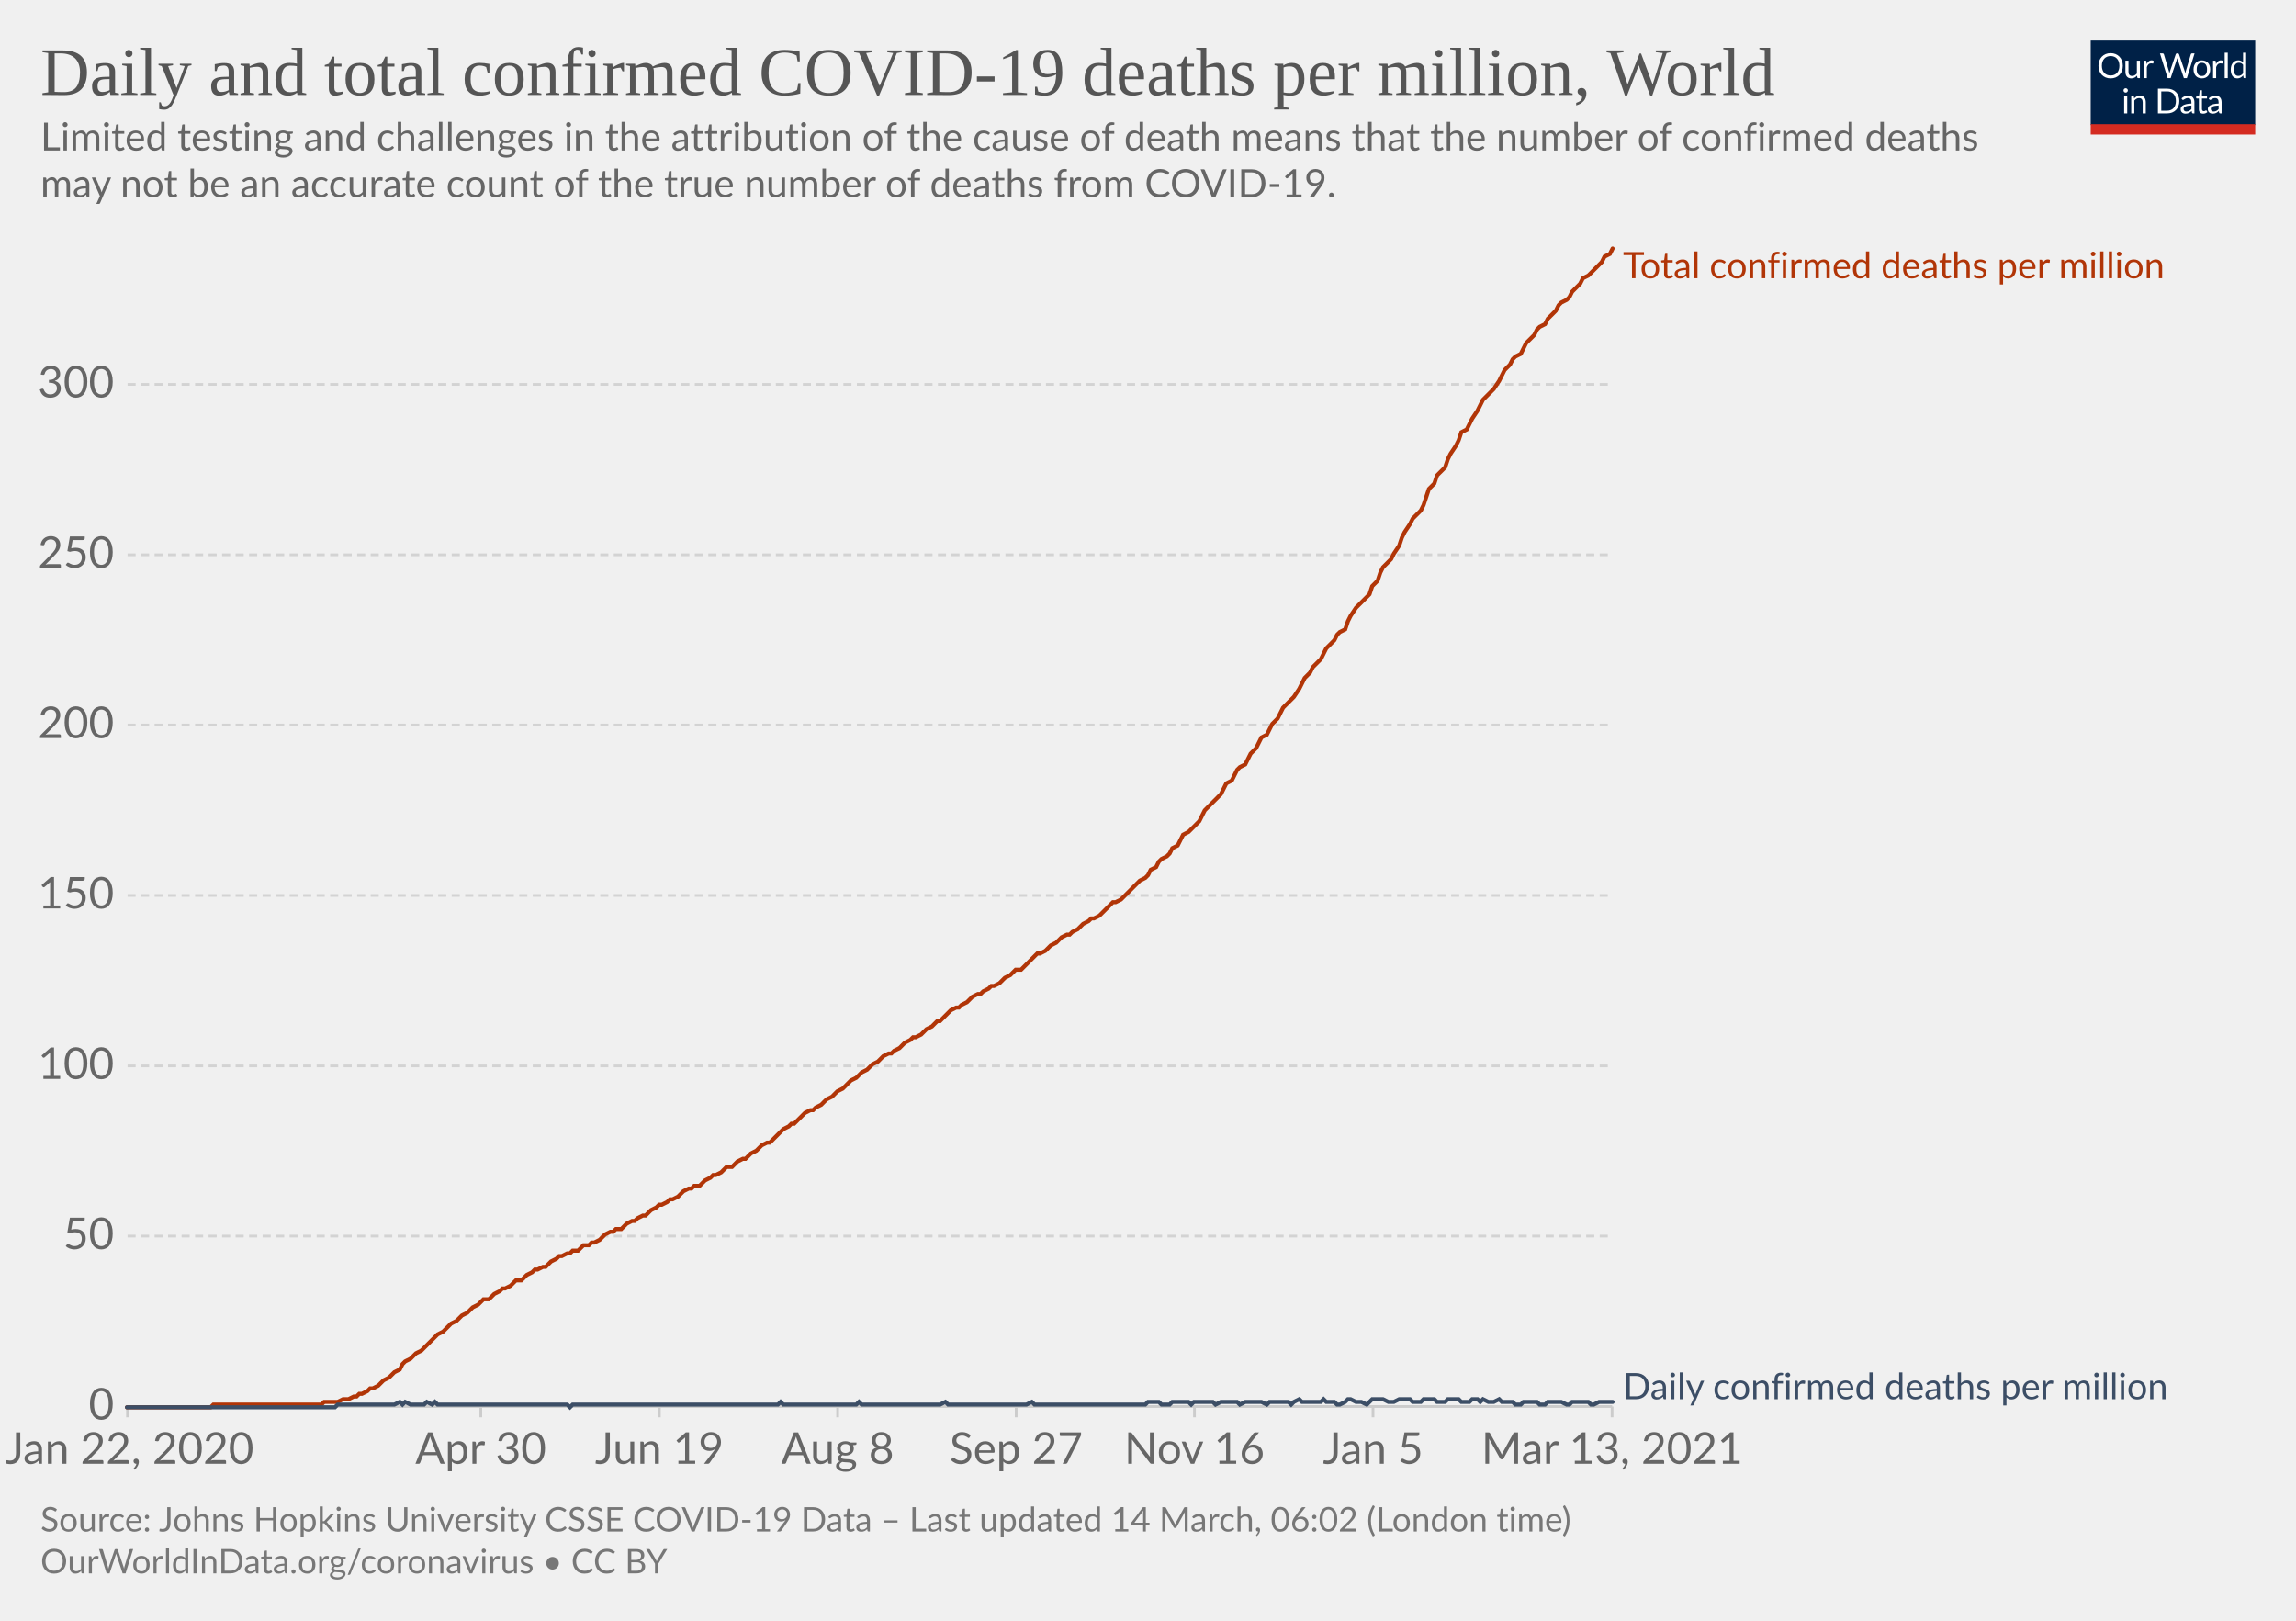
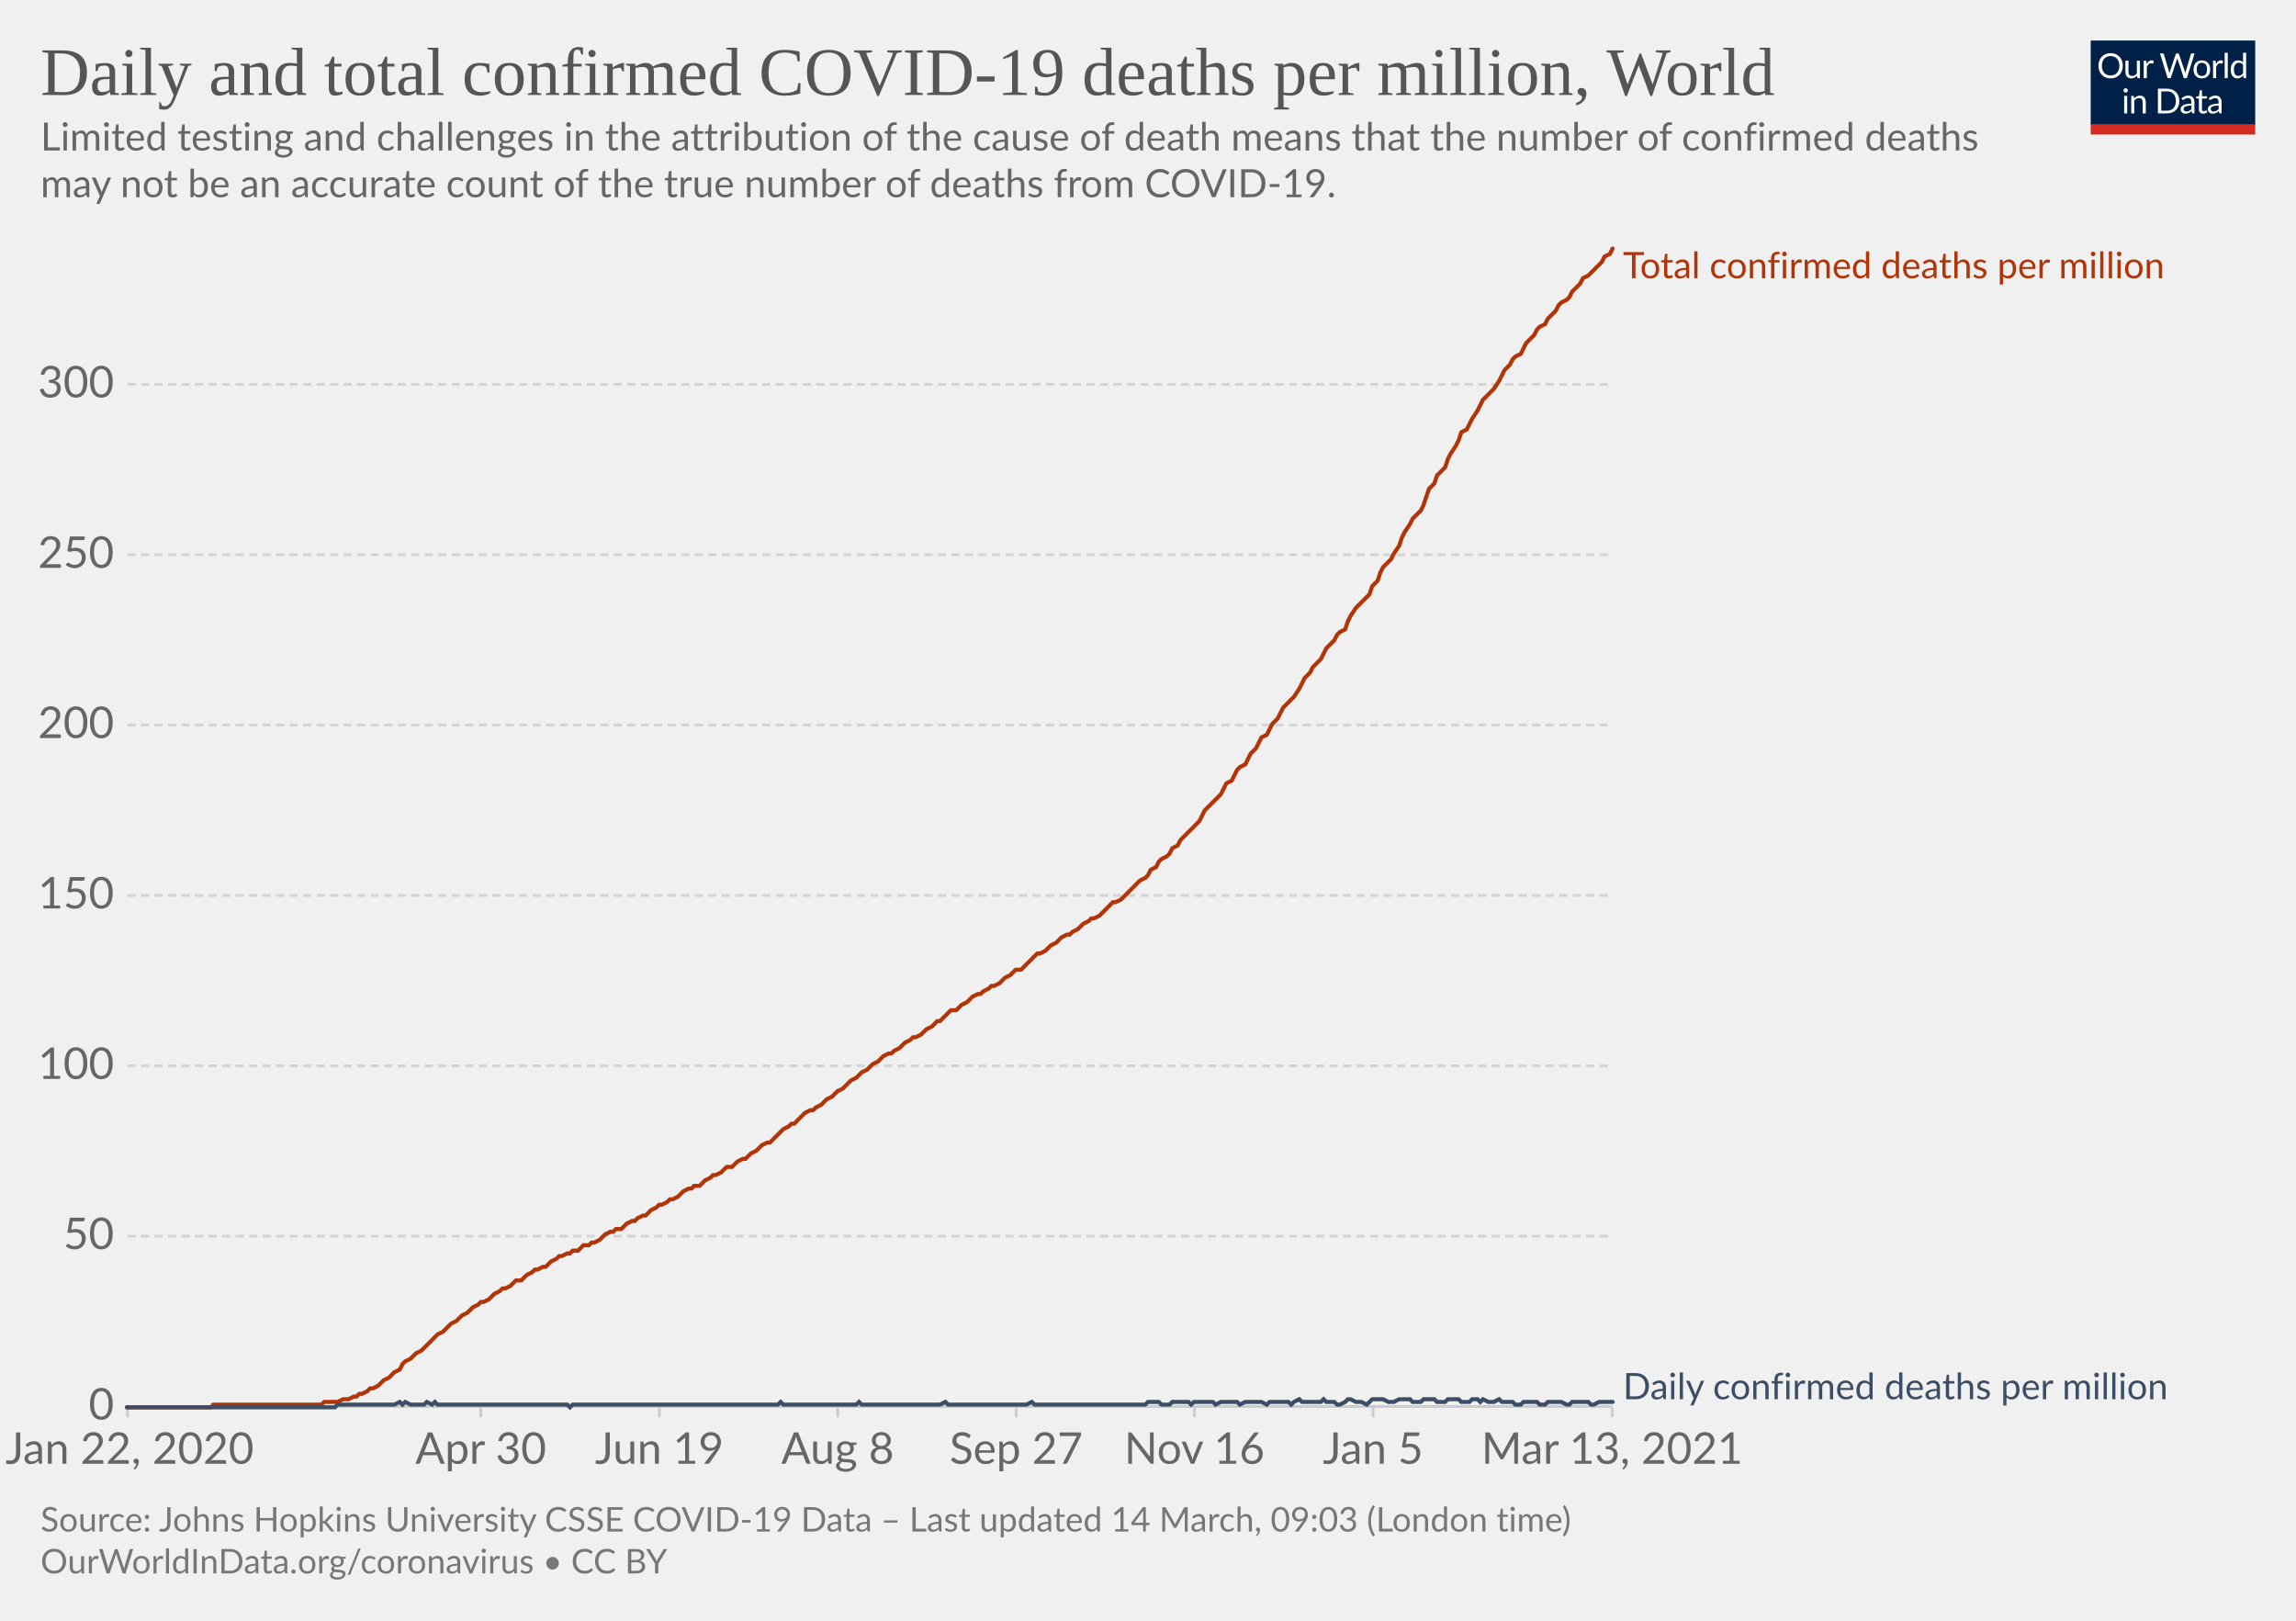
<svg xmlns="http://www.w3.org/2000/svg" version="1.1" style="background-color:#fff;-webkit-font-smoothing:antialiased" width="850" height="600" viewBox="0 0 850 600" font-family="Lato,'Helvetica Neue',Helvetica,Arial,sans-serif" font-size="18" text-rendering="optimizeLegibility">
  <g class="HeaderView">
    <g transform="matrix(.29 0 0 .29 774 15)">
      <svg width="210" height="120" viewBox="0 0 210 120" fill="none">
        <g clip-path="url(#clip0)">
          <path d="M0 0h210v107.89H0V0z" fill="#002147" />
          <path d="M40.98 32.25c0 2.36-.38 4.53-1.12 6.51a14.26 14.26 0 01-8.1 8.4c-1.9.78-4.02 1.17-6.34 1.17a16.6 16.6 0 01-6.33-1.17 14.31 14.31 0 01-8.08-8.4 18.29 18.29 0 01-1.12-6.51c0-2.36.38-4.53 1.12-6.5.75-1.97 1.8-3.67 3.17-5.1a14.32 14.32 0 014.9-3.34c1.92-.8 4.03-1.19 6.34-1.19 2.32 0 4.43.4 6.34 1.19 1.92.8 3.56 1.9 4.93 3.34a14.87 14.87 0 013.17 5.1 18.1 18.1 0 011.12 6.5zm-4.38 0c0-1.94-.26-3.68-.8-5.22a10.91 10.91 0 00-2.24-3.89 9.68 9.68 0 00-3.52-2.46 11.95 11.95 0 00-4.62-.86c-1.68 0-3.21.28-4.6.86a9.88 9.88 0 00-3.54 2.46 10.91 10.91 0 00-2.24 3.9c-.53 1.53-.8 3.27-.8 5.2 0 1.94.27 3.68.8 5.22a11.17 11.17 0 002.24 3.9 10.01 10.01 0 003.55 2.44c1.38.56 2.9.83 4.6.83s3.24-.27 4.61-.83a9.8 9.8 0 003.52-2.44 11.17 11.17 0 002.25-3.9c.53-1.54.8-3.28.8-5.21zm26.22-6.54V48H60.5c-.56 0-.9-.27-1.05-.81l-.31-2.4a12.45 12.45 0 01-3.26 2.6c-1.2.64-2.58.96-4.13.96-1.22 0-2.3-.2-3.24-.6a6.52 6.52 0 01-2.33-1.7 7.37 7.37 0 01-1.43-2.67c-.3-1.04-.46-2.2-.46-3.45V25.7h3.91v14.22c0 1.68.38 2.99 1.15 3.91.77.93 1.96 1.39 3.54 1.39 1.16 0 2.24-.27 3.23-.82a10.42 10.42 0 002.8-2.28V25.7h3.91zm8.61 4.47a9.94 9.94 0 012.6-3.56 5.64 5.64 0 013.76-1.3c.47 0 .92.05 1.34.15.44.1.83.27 1.17.49l-.3 2.92c-.09.37-.3.55-.66.55-.2 0-.5-.04-.9-.13a6.21 6.21 0 00-3.24.18 4.23 4.23 0 00-1.47.92c-.42.4-.81.9-1.17 1.5-.33.58-.64 1.26-.92 2.02V48H67.7V25.71h2.25c.42 0 .72.08.88.25.16.16.27.44.33.83l.26 3.39zm61.16-13.7L122.75 48h-3.82l-7.99-24.05a21.95 21.95 0 01-.42-1.58 38.36 38.36 0 01-.44 1.58L102.05 48h-3.83L88.4 16.47h3.54c.38 0 .7.1.95.29.26.2.43.43.5.73l6.52 21.9.28 1.28.29 1.46.3-1.46.38-1.27 7.41-21.91c.1-.25.26-.48.51-.69.27-.22.58-.33.95-.33h1.23c.38 0 .69.1.92.29a1.77 1.77 0 01.53.73l7.4 21.9a28.4 28.4 0 01.68 2.62 29.52 29.52 0 01.52-2.61l6.54-21.91a1.31 1.31 0 01.48-.7c.27-.21.58-.32.95-.32h3.32zm9.35 8.88c1.63 0 3.1.27 4.4.82a9.43 9.43 0 015.46 5.94c.5 1.4.74 2.98.74 4.73 0 1.76-.25 3.34-.74 4.75a9.43 9.43 0 01-5.46 5.92c-1.3.52-2.77.79-4.4.79-1.64 0-3.12-.27-4.44-.8a9.42 9.42 0 01-3.35-2.3c-.92-1-1.63-2.2-2.13-3.61-.49-1.41-.73-3-.73-4.75s.24-3.33.73-4.73c.5-1.43 1.2-2.64 2.13-3.63a9.4 9.4 0 013.35-2.31c1.32-.55 2.8-.82 4.44-.82zm0 19.89c2.2 0 3.84-.73 4.93-2.2 1.08-1.48 1.63-3.54 1.63-6.18 0-2.66-.55-4.72-1.63-6.2-1.09-1.49-2.73-2.23-4.93-2.23-1.12 0-2.09.2-2.93.57a5.71 5.71 0 00-2.06 1.65 7.5 7.5 0 00-1.24 2.67c-.26 1.04-.4 2.22-.4 3.54 0 2.64.55 4.7 1.64 6.18 1.1 1.47 2.76 2.2 4.99 2.2zm17.97-15.07a9.94 9.94 0 012.6-3.56 5.64 5.64 0 013.76-1.3c.47 0 .91.05 1.34.15.44.1.83.27 1.16.49l-.28 2.92c-.09.37-.31.55-.66.55-.2 0-.5-.04-.9-.13a6.2 6.2 0 00-3.24.18 4.23 4.23 0 00-1.47.92c-.43.4-.82.9-1.17 1.5a13.1 13.1 0 00-.92 2.02V48h-3.94V25.71h2.24c.43 0 .72.08.88.25.17.16.28.44.33.83l.27 3.39zm15.04-14.59V48h-3.92V15.6h3.92zm19.55 15.43a6.22 6.22 0 00-2.38-2.05 6.7 6.7 0 00-2.86-.6c-2.07 0-3.66.75-4.77 2.23-1.12 1.48-1.68 3.6-1.68 6.33 0 1.46.13 2.7.38 3.74a7.29 7.29 0 001.1 2.56 4.35 4.35 0 001.78 1.45c.7.3 1.5.46 2.4.46 1.29 0 2.41-.3 3.36-.88a9.6 9.6 0 002.67-2.49V31.02zm3.91-15.43V48h-2.33c-.56 0-.9-.27-1.06-.81l-.35-2.71a12.13 12.13 0 01-3.25 2.77 8.28 8.28 0 01-4.23 1.06 7.31 7.31 0 01-6.14-2.9c-.73-.96-1.3-2.15-1.69-3.57a18.35 18.35 0 01.07-9.48 11.29 11.29 0 011.89-3.7 8.7 8.7 0 017.06-3.34 7.96 7.96 0 016.12 2.62V15.59h3.91zM46.61 70.71V93H42.7V70.71h3.91zm.84-7c0 .39-.08.75-.24 1.09a2.81 2.81 0 01-1.52 1.47 2.67 2.67 0 01-2.16 0 2.9 2.9 0 01-1.45-1.47 2.67 2.67 0 010-2.16c.15-.35.35-.65.6-.9.25-.27.53-.47.85-.62a2.67 2.67 0 012.16 0c.35.15.65.35.9.62.27.25.47.55.62.9.16.34.24.7.24 1.08zm7.97 10.24c.49-.54 1-1.04 1.54-1.48a9.85 9.85 0 013.66-1.84 8.96 8.96 0 015.43.35c.94.4 1.72.97 2.33 1.71a7.36 7.36 0 011.43 2.67c.32 1.04.49 2.19.49 3.45V93h-3.94V78.81c0-1.69-.4-3-1.17-3.92-.76-.93-1.93-1.4-3.5-1.4a6.6 6.6 0 00-3.25.83c-1 .56-1.92 1.31-2.77 2.27V93h-3.94V70.71h2.35c.56 0 .9.28 1.04.82l.3 2.42zm57.7 3.3c0 2.36-.37 4.5-1.11 6.44a14.3 14.3 0 01-3.17 4.98 14.1 14.1 0 01-4.93 3.2c-1.9.76-4.02 1.13-6.33 1.13H85.8V61.47h11.77c2.31 0 4.42.39 6.33 1.15a13.8 13.8 0 018.1 8.18 17.75 17.75 0 011.12 6.45zm-4.37 0c0-1.94-.26-3.67-.8-5.2a10.94 10.94 0 00-2.23-3.87 9.57 9.57 0 00-3.53-2.42 12.23 12.23 0 00-4.61-.83h-7.5v24.62h7.5c1.7 0 3.24-.28 4.61-.84a9.7 9.7 0 003.53-2.4 10.94 10.94 0 002.24-3.87c.53-1.53.8-3.26.8-5.2zm19.8 5.72c-1.8.06-3.34.2-4.62.44-1.26.22-2.3.51-3.1.88-.8.36-1.37.8-1.74 1.3-.35.5-.53 1.05-.53 1.67 0 .58.1 1.1.3 1.52a3 3 0 00.76 1.05c.34.27.73.46 1.17.6a6.13 6.13 0 001.45.17 7.28 7.28 0 003.5-.81 11.95 11.95 0 002.82-2.2v-4.62zm-12.65-9.11a12.73 12.73 0 013.98-2.66c1.43-.59 3-.88 4.73-.88 1.25 0 2.36.2 3.33.61a6.81 6.81 0 013.94 4.38c.33 1.04.5 2.19.5 3.43V93h-1.74a1.8 1.8 0 01-.88-.18c-.2-.13-.36-.38-.48-.74l-.44-2.12-1.72 1.46a9.48 9.48 0 01-3.74 1.7c-.69.15-1.46.23-2.3.23-.87 0-1.69-.12-2.45-.35a5.34 5.34 0 01-3.34-2.93 6.64 6.64 0 01-.49-2.64c0-.88.25-1.72.73-2.53a6.33 6.33 0 012.35-2.17c1.09-.63 2.5-1.15 4.25-1.54 1.75-.41 3.89-.65 6.42-.7v-1.75c0-1.73-.37-3.03-1.12-3.91-.75-.9-1.84-1.34-3.28-1.34-.97 0-1.78.12-2.44.37-.64.23-1.2.5-1.7.81l-1.23.82c-.33.23-.67.35-1 .35-.27 0-.5-.07-.69-.2a2.1 2.1 0 01-.48-.53l-.7-1.25zm27.67 19.5c-1.76 0-3.12-.5-4.07-1.48-.94-.98-1.41-2.4-1.41-4.25V74h-2.68a.9.9 0 01-.6-.2c-.16-.14-.24-.36-.24-.66v-1.56l3.65-.46.9-6.89a.9.9 0 01.29-.52.88.88 0 01.62-.22H142v7.67h6.44V74H142v13.38c0 .94.22 1.63.68 2.09.45.45 1.04.68 1.76.68a3.21 3.21 0 001.85-.53l.55-.35c.16-.12.3-.18.41-.18.2 0 .4.13.55.38l1.15 1.87a7.45 7.45 0 01-2.44 1.5 8.53 8.53 0 01-2.95.52zm19.68-10.4c-1.8.07-3.34.21-4.62.45-1.26.22-2.3.51-3.1.88-.8.36-1.37.8-1.74 1.3-.35.5-.53 1.05-.53 1.67 0 .58.1 1.1.3 1.52a2.9 2.9 0 00.76 1.05c.34.27.73.46 1.17.6a6.13 6.13 0 001.45.17 7.3 7.3 0 003.5-.81 12.04 12.04 0 002.82-2.2v-4.62zm-12.65-9.1a12.72 12.72 0 013.99-2.66c1.42-.59 3-.88 4.72-.88 1.25 0 2.36.2 3.33.61a6.81 6.81 0 013.94 4.38c.33 1.04.5 2.19.5 3.43V93h-1.74a1.8 1.8 0 01-.88-.18c-.2-.13-.36-.38-.48-.74l-.44-2.12-1.72 1.46a9.48 9.48 0 01-3.74 1.7c-.69.15-1.46.23-2.3.23-.87 0-1.69-.12-2.45-.35a5.33 5.33 0 01-3.34-2.93 6.62 6.62 0 01-.49-2.64c0-.88.25-1.72.73-2.53a6.33 6.33 0 012.35-2.17c1.09-.63 2.5-1.15 4.25-1.54a31.2 31.2 0 016.42-.7v-1.75c0-1.73-.37-3.03-1.12-3.91-.75-.9-1.84-1.34-3.28-1.34-.97 0-1.78.12-2.44.37-.64.23-1.2.5-1.7.81l-1.22.82c-.34.23-.68.35-1.02.35-.26 0-.49-.07-.68-.2a1.88 1.88 0 01-.48-.53l-.7-1.25zM40.98 32.25c0 2.36-.38 4.53-1.12 6.51a14.26 14.26 0 01-8.1 8.4c-1.9.78-4.02 1.17-6.34 1.17a16.6 16.6 0 01-6.33-1.17 14.31 14.31 0 01-8.08-8.4 18.29 18.29 0 01-1.12-6.51c0-2.36.38-4.53 1.12-6.5.75-1.97 1.8-3.67 3.17-5.1a14.32 14.32 0 014.9-3.34c1.92-.8 4.03-1.19 6.34-1.19 2.32 0 4.43.4 6.34 1.19 1.92.8 3.56 1.9 4.93 3.34a14.87 14.87 0 013.17 5.1 18.1 18.1 0 011.12 6.5zm-4.38 0c0-1.94-.26-3.68-.8-5.22a10.91 10.91 0 00-2.24-3.89 9.68 9.68 0 00-3.52-2.46 11.95 11.95 0 00-4.62-.86c-1.68 0-3.21.28-4.6.86a9.88 9.88 0 00-3.54 2.46 10.91 10.91 0 00-2.24 3.9c-.53 1.53-.8 3.27-.8 5.2 0 1.94.27 3.68.8 5.22a11.17 11.17 0 002.24 3.9 10.01 10.01 0 003.55 2.44c1.38.56 2.9.83 4.6.83s3.24-.27 4.61-.83a9.8 9.8 0 003.52-2.44 11.17 11.17 0 002.25-3.9c.53-1.54.8-3.28.8-5.21zm26.22-6.54V48H60.5c-.56 0-.9-.27-1.05-.81l-.31-2.4a12.45 12.45 0 01-3.26 2.6c-1.2.64-2.58.96-4.13.96-1.22 0-2.3-.2-3.24-.6a6.52 6.52 0 01-2.33-1.7 7.37 7.37 0 01-1.43-2.67c-.3-1.04-.46-2.2-.46-3.45V25.7h3.91v14.22c0 1.68.38 2.99 1.15 3.91.77.93 1.96 1.39 3.54 1.39 1.16 0 2.24-.27 3.23-.82a10.42 10.42 0 002.8-2.28V25.7h3.91zm8.61 4.47a9.94 9.94 0 012.6-3.56 5.64 5.64 0 013.76-1.3c.47 0 .92.05 1.34.15.44.1.83.27 1.17.49l-.3 2.92c-.09.37-.3.55-.66.55-.2 0-.5-.04-.9-.13a6.21 6.21 0 00-3.24.18 4.23 4.23 0 00-1.47.92c-.42.4-.81.9-1.17 1.5-.33.58-.64 1.26-.92 2.02V48H67.7V25.71h2.25c.42 0 .72.08.88.25.16.16.27.44.33.83l.26 3.39zm61.16-13.7L122.75 48h-3.82l-7.99-24.05a21.95 21.95 0 01-.42-1.58 38.36 38.36 0 01-.44 1.58L102.05 48h-3.83L88.4 16.47h3.54c.38 0 .7.1.95.29.26.2.43.43.5.73l6.52 21.9.28 1.28.29 1.46.3-1.46.38-1.27 7.41-21.91c.1-.25.26-.48.51-.69.27-.22.58-.33.95-.33h1.23c.38 0 .69.1.92.29a1.77 1.77 0 01.53.73l7.4 21.9a28.4 28.4 0 01.68 2.62 29.52 29.52 0 01.52-2.61l6.54-21.91a1.31 1.31 0 01.48-.7c.27-.21.58-.32.95-.32h3.32zm9.35 8.88c1.63 0 3.1.27 4.4.82a9.43 9.43 0 015.46 5.94c.5 1.4.74 2.98.74 4.73 0 1.76-.25 3.34-.74 4.75a9.43 9.43 0 01-5.46 5.92c-1.3.52-2.77.79-4.4.79-1.64 0-3.12-.27-4.44-.8a9.42 9.42 0 01-3.35-2.3c-.92-1-1.63-2.2-2.13-3.61-.49-1.41-.73-3-.73-4.75s.24-3.33.73-4.73c.5-1.43 1.2-2.64 2.13-3.63a9.4 9.4 0 013.35-2.31c1.32-.55 2.8-.82 4.44-.82zm0 19.89c2.2 0 3.84-.73 4.93-2.2 1.08-1.48 1.63-3.54 1.63-6.18 0-2.66-.55-4.72-1.63-6.2-1.09-1.49-2.73-2.23-4.93-2.23-1.12 0-2.09.2-2.93.57a5.71 5.71 0 00-2.06 1.65 7.5 7.5 0 00-1.24 2.67c-.26 1.04-.4 2.22-.4 3.54 0 2.64.55 4.7 1.64 6.18 1.1 1.47 2.76 2.2 4.99 2.2zm17.97-15.07a9.94 9.94 0 012.6-3.56 5.64 5.64 0 013.76-1.3c.47 0 .91.05 1.34.15.44.1.83.27 1.16.49l-.28 2.92c-.09.37-.31.55-.66.55-.2 0-.5-.04-.9-.13a6.2 6.2 0 00-3.24.18 4.23 4.23 0 00-1.47.92c-.43.4-.82.9-1.17 1.5a13.1 13.1 0 00-.92 2.02V48h-3.94V25.71h2.24c.43 0 .72.08.88.25.17.16.28.44.33.83l.27 3.39zm15.04-14.59V48h-3.92V15.6h3.92zm19.55 15.43a6.22 6.22 0 00-2.38-2.05 6.7 6.7 0 00-2.86-.6c-2.07 0-3.66.75-4.77 2.23-1.12 1.48-1.68 3.6-1.68 6.33 0 1.46.13 2.7.38 3.74a7.29 7.29 0 001.1 2.56 4.35 4.35 0 001.78 1.45c.7.3 1.5.46 2.4.46 1.29 0 2.41-.3 3.36-.88a9.6 9.6 0 002.67-2.49V31.02zm3.91-15.43V48h-2.33c-.56 0-.9-.27-1.06-.81l-.35-2.71a12.13 12.13 0 01-3.25 2.77 8.28 8.28 0 01-4.23 1.06 7.31 7.31 0 01-6.14-2.9c-.73-.96-1.3-2.15-1.69-3.57a18.35 18.35 0 01.07-9.48 11.29 11.29 0 011.89-3.7 8.7 8.7 0 017.06-3.34 7.96 7.96 0 016.12 2.62V15.59h3.91zM46.61 70.71V93H42.7V70.71h3.91zm.84-7c0 .39-.08.75-.24 1.09a2.81 2.81 0 01-1.52 1.47 2.67 2.67 0 01-2.16 0 2.9 2.9 0 01-1.45-1.47 2.67 2.67 0 010-2.16c.15-.35.35-.65.6-.9.25-.27.53-.47.85-.62a2.67 2.67 0 012.16 0c.35.15.65.35.9.62.27.25.47.55.62.9.16.34.24.7.24 1.08zm7.97 10.24c.49-.54 1-1.04 1.54-1.48a9.85 9.85 0 013.66-1.84 8.96 8.96 0 015.43.35c.94.4 1.72.97 2.33 1.71a7.36 7.36 0 011.43 2.67c.32 1.04.49 2.19.49 3.45V93h-3.94V78.81c0-1.69-.4-3-1.17-3.92-.76-.93-1.93-1.4-3.5-1.4a6.6 6.6 0 00-3.25.83c-1 .56-1.92 1.31-2.77 2.27V93h-3.94V70.71h2.35c.56 0 .9.28 1.04.82l.3 2.42zm57.7 3.3c0 2.36-.37 4.5-1.11 6.44a14.3 14.3 0 01-3.17 4.98 14.1 14.1 0 01-4.93 3.2c-1.9.76-4.02 1.13-6.33 1.13H85.8V61.47h11.77c2.31 0 4.42.39 6.33 1.15a13.8 13.8 0 018.1 8.18 17.75 17.75 0 011.12 6.45zm-4.37 0c0-1.94-.26-3.67-.8-5.2a10.94 10.94 0 00-2.23-3.87 9.57 9.57 0 00-3.53-2.42 12.23 12.23 0 00-4.61-.83h-7.5v24.62h7.5c1.7 0 3.24-.28 4.61-.84a9.7 9.7 0 003.53-2.4 10.94 10.94 0 002.24-3.87c.53-1.53.8-3.26.8-5.2zm19.8 5.72c-1.8.06-3.34.2-4.62.44-1.26.22-2.3.51-3.1.88-.8.36-1.37.8-1.74 1.3-.35.5-.53 1.05-.53 1.67 0 .58.1 1.1.3 1.52a3 3 0 00.76 1.05c.34.27.73.46 1.17.6a6.13 6.13 0 001.45.17 7.28 7.28 0 003.5-.81 11.95 11.95 0 002.82-2.2v-4.62zm-12.65-9.11a12.73 12.73 0 013.98-2.66c1.43-.59 3-.88 4.73-.88 1.25 0 2.36.2 3.33.61a6.81 6.81 0 013.94 4.38c.33 1.04.5 2.19.5 3.43V93h-1.74a1.8 1.8 0 01-.88-.18c-.2-.13-.36-.38-.48-.74l-.44-2.12-1.72 1.46a9.48 9.48 0 01-3.74 1.7c-.69.15-1.46.23-2.3.23-.87 0-1.69-.12-2.45-.35a5.34 5.34 0 01-3.34-2.93 6.64 6.64 0 01-.49-2.64c0-.88.25-1.72.73-2.53a6.33 6.33 0 012.35-2.17c1.09-.63 2.5-1.15 4.25-1.54 1.75-.41 3.89-.65 6.42-.7v-1.75c0-1.73-.37-3.03-1.12-3.91-.75-.9-1.84-1.34-3.28-1.34-.97 0-1.78.12-2.44.37-.64.23-1.2.5-1.7.81l-1.23.82c-.33.23-.67.35-1 .35-.27 0-.5-.07-.69-.2a2.1 2.1 0 01-.48-.53l-.7-1.25zm27.67 19.5c-1.76 0-3.12-.5-4.07-1.48-.94-.98-1.41-2.4-1.41-4.25V74h-2.68a.9.9 0 01-.6-.2c-.16-.14-.24-.36-.24-.66v-1.56l3.65-.46.9-6.89a.9.9 0 01.29-.52.88.88 0 01.62-.22H142v7.67h6.44V74H142v13.38c0 .94.22 1.63.68 2.09.45.45 1.04.68 1.76.68a3.21 3.21 0 001.85-.53l.55-.35c.16-.12.3-.18.41-.18.2 0 .4.13.55.38l1.15 1.87a7.45 7.45 0 01-2.44 1.5 8.53 8.53 0 01-2.95.52zm19.68-10.4c-1.8.07-3.34.21-4.62.45-1.26.22-2.3.51-3.1.88-.8.36-1.37.8-1.74 1.3-.35.5-.53 1.05-.53 1.67 0 .58.1 1.1.3 1.52a2.9 2.9 0 00.76 1.05c.34.27.73.46 1.17.6a6.13 6.13 0 001.45.17 7.3 7.3 0 003.5-.81 12.04 12.04 0 002.82-2.2v-4.62zm-12.65-9.1a12.72 12.72 0 013.99-2.66c1.42-.59 3-.88 4.72-.88 1.25 0 2.36.2 3.33.61a6.81 6.81 0 013.94 4.38c.33 1.04.5 2.19.5 3.43V93h-1.74a1.8 1.8 0 01-.88-.18c-.2-.13-.36-.38-.48-.74l-.44-2.12-1.72 1.46a9.48 9.48 0 01-3.74 1.7c-.69.15-1.46.23-2.3.23-.87 0-1.69-.12-2.45-.35a5.33 5.33 0 01-3.34-2.93 6.62 6.62 0 01-.49-2.64c0-.88.25-1.72.73-2.53a6.33 6.33 0 012.35-2.17c1.09-.63 2.5-1.15 4.25-1.54a31.2 31.2 0 016.42-.7v-1.75c0-1.73-.37-3.03-1.12-3.91-.75-.9-1.84-1.34-3.28-1.34-.97 0-1.78.12-2.44.37-.64.23-1.2.5-1.7.81l-1.22.82c-.34.23-.68.35-1.02.35-.26 0-.49-.07-.68-.2a1.88 1.88 0 01-.48-.53l-.7-1.25zM40.98 32.25c0 2.36-.38 4.53-1.12 6.51a14.26 14.26 0 01-8.1 8.4c-1.9.78-4.02 1.17-6.34 1.17a16.6 16.6 0 01-6.33-1.17 14.31 14.31 0 01-8.08-8.4 18.29 18.29 0 01-1.12-6.51c0-2.36.38-4.53 1.12-6.5.75-1.97 1.8-3.67 3.17-5.1a14.32 14.32 0 014.9-3.34c1.92-.8 4.03-1.19 6.34-1.19 2.32 0 4.43.4 6.34 1.19 1.92.8 3.56 1.9 4.93 3.34a14.87 14.87 0 013.17 5.1 18.1 18.1 0 011.12 6.5zm-4.38 0c0-1.94-.26-3.68-.8-5.22a10.91 10.91 0 00-2.24-3.89 9.68 9.68 0 00-3.52-2.46 11.95 11.95 0 00-4.62-.86c-1.68 0-3.21.28-4.6.86a9.88 9.88 0 00-3.54 2.46 10.91 10.91 0 00-2.24 3.9c-.53 1.53-.8 3.27-.8 5.2 0 1.94.27 3.68.8 5.22a11.17 11.17 0 002.24 3.9 10.01 10.01 0 003.55 2.44c1.38.56 2.9.83 4.6.83s3.24-.27 4.61-.83a9.8 9.8 0 003.52-2.44 11.17 11.17 0 002.25-3.9c.53-1.54.8-3.28.8-5.21zm26.22-6.54V48H60.5c-.56 0-.9-.27-1.05-.81l-.31-2.4a12.45 12.45 0 01-3.26 2.6c-1.2.64-2.58.96-4.13.96-1.22 0-2.3-.2-3.24-.6a6.52 6.52 0 01-2.33-1.7 7.37 7.37 0 01-1.43-2.67c-.3-1.04-.46-2.2-.46-3.45V25.7h3.91v14.22c0 1.68.38 2.99 1.15 3.91.77.93 1.96 1.39 3.54 1.39 1.16 0 2.24-.27 3.23-.82a10.42 10.42 0 002.8-2.28V25.7h3.91zm8.61 4.47a9.94 9.94 0 012.6-3.56 5.64 5.64 0 013.76-1.3c.47 0 .92.05 1.34.15.44.1.83.27 1.17.49l-.3 2.92c-.09.37-.3.55-.66.55-.2 0-.5-.04-.9-.13a6.21 6.21 0 00-3.24.18 4.23 4.23 0 00-1.47.92c-.42.4-.81.9-1.17 1.5-.33.58-.64 1.26-.92 2.02V48H67.7V25.71h2.25c.42 0 .72.08.88.25.16.16.27.44.33.83l.26 3.39zm61.16-13.7L122.75 48h-3.82l-7.99-24.05a21.95 21.95 0 01-.42-1.58 38.36 38.36 0 01-.44 1.58L102.05 48h-3.83L88.4 16.47h3.54c.38 0 .7.1.95.29.26.2.43.43.5.73l6.52 21.9.28 1.28.29 1.46.3-1.46.38-1.27 7.41-21.91c.1-.25.26-.48.51-.69.27-.22.58-.33.95-.33h1.23c.38 0 .69.1.92.29a1.77 1.77 0 01.53.73l7.4 21.9a28.4 28.4 0 01.68 2.62 29.52 29.52 0 01.52-2.61l6.54-21.91a1.31 1.31 0 01.48-.7c.27-.21.58-.32.95-.32h3.32zm9.35 8.88c1.63 0 3.1.27 4.4.82a9.43 9.43 0 015.46 5.94c.5 1.4.74 2.98.74 4.73 0 1.76-.25 3.34-.74 4.75a9.43 9.43 0 01-5.46 5.92c-1.3.52-2.77.79-4.4.79-1.64 0-3.12-.27-4.44-.8a9.42 9.42 0 01-3.35-2.3c-.92-1-1.63-2.2-2.13-3.61-.49-1.41-.73-3-.73-4.75s.24-3.33.73-4.73c.5-1.43 1.2-2.64 2.13-3.63a9.4 9.4 0 013.35-2.31c1.32-.55 2.8-.82 4.44-.82zm0 19.89c2.2 0 3.84-.73 4.93-2.2 1.08-1.48 1.63-3.54 1.63-6.18 0-2.66-.55-4.72-1.63-6.2-1.09-1.49-2.73-2.23-4.93-2.23-1.12 0-2.09.2-2.93.57a5.71 5.71 0 00-2.06 1.65 7.5 7.5 0 00-1.24 2.67c-.26 1.04-.4 2.22-.4 3.54 0 2.64.55 4.7 1.64 6.18 1.1 1.47 2.76 2.2 4.99 2.2zm17.97-15.07a9.94 9.94 0 012.6-3.56 5.64 5.64 0 013.76-1.3c.47 0 .91.05 1.34.15.44.1.83.27 1.16.49l-.28 2.92c-.09.37-.31.55-.66.55-.2 0-.5-.04-.9-.13a6.2 6.2 0 00-3.24.18 4.23 4.23 0 00-1.47.92c-.43.4-.82.9-1.17 1.5a13.1 13.1 0 00-.92 2.02V48h-3.94V25.71h2.24c.43 0 .72.08.88.25.17.16.28.44.33.83l.27 3.39zm15.04-14.59V48h-3.92V15.6h3.92zm19.55 15.43a6.22 6.22 0 00-2.38-2.05 6.7 6.7 0 00-2.86-.6c-2.07 0-3.66.75-4.77 2.23-1.12 1.48-1.68 3.6-1.68 6.33 0 1.46.13 2.7.38 3.74a7.29 7.29 0 001.1 2.56 4.35 4.35 0 001.78 1.45c.7.3 1.5.46 2.4.46 1.29 0 2.41-.3 3.36-.88a9.6 9.6 0 002.67-2.49V31.02zm3.91-15.43V48h-2.33c-.56 0-.9-.27-1.06-.81l-.35-2.71a12.13 12.13 0 01-3.25 2.77 8.28 8.28 0 01-4.23 1.06 7.31 7.31 0 01-6.14-2.9c-.73-.96-1.3-2.15-1.69-3.57a18.35 18.35 0 01.07-9.48 11.29 11.29 0 011.89-3.7 8.7 8.7 0 017.06-3.34 7.96 7.96 0 016.12 2.62V15.59h3.91zM46.61 70.71V93H42.7V70.71h3.91zm.84-7c0 .39-.08.75-.24 1.09a2.81 2.81 0 01-1.52 1.47 2.67 2.67 0 01-2.16 0 2.9 2.9 0 01-1.45-1.47 2.67 2.67 0 010-2.16c.15-.35.35-.65.6-.9.25-.27.53-.47.85-.62a2.67 2.67 0 012.16 0c.35.15.65.35.9.62.27.25.47.55.62.9.16.34.24.7.24 1.08zm7.97 10.24c.49-.54 1-1.04 1.54-1.48a9.85 9.85 0 013.66-1.84 8.96 8.96 0 015.43.35c.94.4 1.72.97 2.33 1.71a7.36 7.36 0 011.43 2.67c.32 1.04.49 2.19.49 3.45V93h-3.94V78.81c0-1.69-.4-3-1.17-3.92-.76-.93-1.93-1.4-3.5-1.4a6.6 6.6 0 00-3.25.83c-1 .56-1.92 1.31-2.77 2.27V93h-3.94V70.71h2.35c.56 0 .9.28 1.04.82l.3 2.42zm57.7 3.3c0 2.36-.37 4.5-1.11 6.44a14.3 14.3 0 01-3.17 4.98 14.1 14.1 0 01-4.93 3.2c-1.9.76-4.02 1.13-6.33 1.13H85.8V61.47h11.77c2.31 0 4.42.39 6.33 1.15a13.8 13.8 0 018.1 8.18 17.75 17.75 0 011.12 6.45zm-4.37 0c0-1.94-.26-3.67-.8-5.2a10.94 10.94 0 00-2.23-3.87 9.57 9.57 0 00-3.53-2.42 12.23 12.23 0 00-4.61-.83h-7.5v24.62h7.5c1.7 0 3.24-.28 4.61-.84a9.7 9.7 0 003.53-2.4 10.94 10.94 0 002.24-3.87c.53-1.53.8-3.26.8-5.2zm19.8 5.72c-1.8.06-3.34.2-4.62.44-1.26.22-2.3.51-3.1.88-.8.36-1.37.8-1.74 1.3-.35.5-.53 1.05-.53 1.67 0 .58.1 1.1.3 1.52a3 3 0 00.76 1.05c.34.27.73.46 1.17.6a6.13 6.13 0 001.45.17 7.28 7.28 0 003.5-.81 11.95 11.95 0 002.82-2.2v-4.62zm-12.65-9.11a12.73 12.73 0 013.98-2.66c1.43-.59 3-.88 4.73-.88 1.25 0 2.36.2 3.33.61a6.81 6.81 0 013.94 4.38c.33 1.04.5 2.19.5 3.43V93h-1.74a1.8 1.8 0 01-.88-.18c-.2-.13-.36-.38-.48-.74l-.44-2.12-1.72 1.46a9.48 9.48 0 01-3.74 1.7c-.69.15-1.46.23-2.3.23-.87 0-1.69-.12-2.45-.35a5.34 5.34 0 01-3.34-2.93 6.64 6.64 0 01-.49-2.64c0-.88.25-1.72.73-2.53a6.33 6.33 0 012.35-2.17c1.09-.63 2.5-1.15 4.25-1.54 1.75-.41 3.89-.65 6.42-.7v-1.75c0-1.73-.37-3.03-1.12-3.91-.75-.9-1.84-1.34-3.28-1.34-.97 0-1.78.12-2.44.37-.64.23-1.2.5-1.7.81l-1.23.82c-.33.23-.67.35-1 .35-.27 0-.5-.07-.69-.2a2.1 2.1 0 01-.48-.53l-.7-1.25zm27.67 19.5c-1.76 0-3.12-.5-4.07-1.48-.94-.98-1.41-2.4-1.41-4.25V74h-2.68a.9.9 0 01-.6-.2c-.16-.14-.24-.36-.24-.66v-1.56l3.65-.46.9-6.89a.9.9 0 01.29-.52.88.88 0 01.62-.22H142v7.67h6.44V74H142v13.38c0 .94.22 1.63.68 2.09.45.45 1.04.68 1.76.68a3.21 3.21 0 001.85-.53l.55-.35c.16-.12.3-.18.41-.18.2 0 .4.13.55.38l1.15 1.87a7.45 7.45 0 01-2.44 1.5 8.53 8.53 0 01-2.95.52zm19.68-10.4c-1.8.07-3.34.21-4.62.45-1.26.22-2.3.51-3.1.88-.8.36-1.37.8-1.74 1.3-.35.5-.53 1.05-.53 1.67 0 .58.1 1.1.3 1.52a2.9 2.9 0 00.76 1.05c.34.27.73.46 1.17.6a6.13 6.13 0 001.45.17 7.3 7.3 0 003.5-.81 12.04 12.04 0 002.82-2.2v-4.62zm-12.65-9.1a12.72 12.72 0 013.99-2.66c1.42-.59 3-.88 4.72-.88 1.25 0 2.36.2 3.33.61a6.81 6.81 0 013.94 4.38c.33 1.04.5 2.19.5 3.43V93h-1.74a1.8 1.8 0 01-.88-.18c-.2-.13-.36-.38-.48-.74l-.44-2.12-1.72 1.46a9.48 9.48 0 01-3.74 1.7c-.69.15-1.46.23-2.3.23-.87 0-1.69-.12-2.45-.35a5.33 5.33 0 01-3.34-2.93 6.62 6.62 0 01-.49-2.64c0-.88.25-1.72.73-2.53a6.33 6.33 0 012.35-2.17c1.09-.63 2.5-1.15 4.25-1.54a31.2 31.2 0 016.42-.7v-1.75c0-1.73-.37-3.03-1.12-3.91-.75-.9-1.84-1.34-3.28-1.34-.97 0-1.78.12-2.44.37-.64.23-1.2.5-1.7.81l-1.22.82c-.34.23-.68.35-1.02.35-.26 0-.49-.07-.68-.2a1.88 1.88 0 01-.48-.53l-.7-1.25z" fill="#fff" />
          <path fill="#D42B21" d="M0 106.79h210V120H0z" />
        </g>
        <defs>
          <clipPath id="clip0">
            <path fill="#fff" d="M0 0h210v120H0z" />
          </clipPath>
        </defs>
      </svg>
    </g>
    <a href="https://ourworldindata.org/grapher/total-daily-covid-deaths-per-million?time=2020-01-22..latest" target="_blank" rel="noopener" font-family="&quot;Playfair Display&quot;,Georgia,&quot;Times New Roman&quot;,serif">
      <text font-size="25.2" x="15" y="35.2" fill="#555">
        <tspan x="15" y="35.16">Daily and total confirmed COVID-19 deaths per million, World</tspan>
      </text>
    </a>
    <text font-size="14.4" x="15" y="55.7" fill="#666">
      <tspan x="15" y="55.72">Limited testing and challenges in the attribution of the cause of death means that the number of confirmed deaths</tspan>
      <tspan x="15" y="73">may not be an accurate count of the true number of deaths from COVID-19.</tspan>
    </text>
  </g>
  <g class="LineChart">
    <defs>
      <clipPath id="a">
        <path d="M37.22 0h830v899.4h-830z" />
      </clipPath>
    </defs>
    <g class="DualAxisView">
      <g class="HorizontalAxis">
        <path stroke="#ccc" d="M47.2 520.7v4M178 520.7v4M244.1 520.7v4M310.1 520.7v4M376.2 520.7v4M442.2 520.7v4M508.3 520.7v4M596.8 520.7v4" />
        <text x="48" y="541.9" fill="#666" text-anchor="middle" font-size="16.2">Jan 22, 2020</text>
        <text x="178" y="541.9" fill="#666" text-anchor="middle" font-size="16.2">Apr 30</text>
        <text x="244.1" y="541.9" fill="#666" text-anchor="middle" font-size="16.2">Jun 19</text>
        <text x="310.1" y="541.9" fill="#666" text-anchor="middle" font-size="16.2">Aug 8</text>
        <text x="376.2" y="541.9" fill="#666" text-anchor="middle" font-size="16.2">Sep 27</text>
        <text x="442.2" y="541.9" fill="#666" text-anchor="middle" font-size="16.2">Nov 16</text>
        <text x="508.3" y="541.9" fill="#666" text-anchor="middle" font-size="16.2">Jan 5</text>
        <text x="596.8" y="541.9" fill="#666" text-anchor="middle" font-size="16.2">Mar 13, 2021</text>
      </g>
      <g class="VerticalAxis" fill="#666" dominant-baseline="middle" text-anchor="end" font-size="16.2">
        <text x="42.22" y="520.7">0</text>
        <text x="42.22" y="457.6">50</text>
        <text x="42.22" y="394.6">100</text>
        <text x="42.22" y="331.5">150</text>
        <text x="42.22" y="268.4">200</text>
        <text x="42.22" y="205.4">250</text>
        <text x="42.22" y="142.3">300</text>
      </g>
      <g class="AxisGridLines horizontalLines">
        <path stroke="#ccc" d="M47.22 520.7h549.61" />
        <path stroke="#d3d3d3" stroke-dasharray="3,2" d="M47.22 457.6h549.61M47.22 394.6h549.61M47.22 331.5h549.61M47.22 268.4h549.61M47.22 205.4h549.61M47.22 142.3h549.61" />
      </g>
    </g>
    <g clip-path="url(#a)">
      <g class="LineLabels" cursor="default">
        <g class="legendMark">
          <text font-size="13.5" x="600.8" y="103" fill="#B13507">
            <tspan x="600.83" y="103">Total confirmed deaths per million</tspan>
          </text>
        </g>
        <g class="legendMark">
          <text font-size="13.5" x="600.8" y="518" fill="#3C4E66">
            <tspan x="600.83" y="518">Daily confirmed deaths per million</tspan>
          </text>
        </g>
      </g>
      <g class="Lines">
        <g class="key-World_0">
-           <path stroke="#B13507" stroke-linecap="round" d="M47 521h31l1-1h40l1-1h5l2-1h2l2-1h1l1-1h1l2-1 1-1h1l2-1 1-1 1-1 2-1 1-1 1-1 2-1 1-2 1-1 2-1 1-1 1-1 2-1 1-1 1-1 2-2 1-1 1-1 2-1 1-1 1-1 1-1 2-1 1-1 1-1 2-1 1-1 1-1 2-1 1-1 1-1h2l1-1 1-1 2-1 1-1h1l2-1 1-1 1-1h2l1-1 1-1 2-1 1-1h1l2-1h1l1-1 1-1 2-1 1-1h1l2-1h1l1-1h2l1-1 1-1h2l1-1h1l2-1 1-1 1-1 2-1h1l1-1h2l1-1 1-1 2-1h1l1-1 2-1h1l1-1 1-1 2-1 1-1h1l2-1 1-1h1l2-1 1-1 1-1 2-1h1l1-1h2l1-1 1-1 2-1 1-1h1l2-1 1-1 1-1h2l1-1 1-1 2-1h1l1-1 1-1 2-1 1-1 1-1 2-1h1l1-1 2-2 1-1 1-1 2-1 1-1h1l2-2 1-1 1-1 2-1h1l1-1 2-1 1-1 1-1 2-1 1-1 1-1 2-1 1-1 1-1 1-1 2-1 1-1 1-1 2-1 1-1 1-1 2-1 1-1 1-1 2-1h1l1-1 2-1 1-1 1-1 2-1 1-1h1l2-1 1-1 1-1 2-1 1-1 1-1h1l2-2 1-1 1-1 2-1h1l1-1 2-1 1-1 1-1 2-1h1l1-1 2-1 1-1h1l2-1 1-1 1-1 2-1 1-1 1-1h2l1-1 1-1 2-2 1-1 1-1h1l2-1 1-1 1-1 2-1 1-1 1-1 2-1h1l1-1 2-1 1-1 1-1 2-1 1-1h1l2-1 1-1 1-1 2-2 1-1h1l2-1 1-1 1-1 2-2 1-1 1-1 1-1 2-1 1-1 1-2 2-1 1-2 1-1 2-1 1-1 1-2 2-1 1-2 1-2 2-1 1-1 1-1 2-2 1-2 1-2 2-2 1-1 1-1 2-2 1-2 1-2 2-1 1-2 1-2 1-1 2-1 1-2 1-2 2-2 1-2 1-2 2-1 1-2 1-2 2-2 1-2 1-2 2-2 1-1 1-1 2-3 1-2 1-2 2-2 1-2 1-1 2-2 1-2 1-2 2-2 1-1 1-2 1-1 2-1 1-3 1-2 2-3 1-1 1-1 2-2 1-1 1-3 2-2 1-3 1-2 2-2 1-1 1-2 2-3 1-3 1-2 2-3 1-2 1-1 2-2 1-2 1-3 1-3 2-2 1-3 1-1 2-2 1-3 1-2 2-3 1-2 1-3 2-1 1-2 1-2 2-3 1-2 1-2 2-2 1-1 1-1 2-3 1-2 1-2 2-2 1-2 1-1 2-1 1-2 1-2 1-1 2-2 1-2 1-1 2-1 1-2 1-1 2-2 1-2 1-1 2-1 1-1 1-2 2-2 1-1 1-2 2-1 1-1 1-1 2-2 1-1 1-2 2-1 1-2" fill="none" stroke-width="1.5" />
+           <path stroke="#B13507" stroke-linecap="round" d="M47 521h31l1-1h40l1-1h5l2-1h2l2-1h1l1-1h1l2-1 1-1h1l2-1 1-1 1-1 2-1 1-1 1-1 2-1 1-2 1-1 2-1 1-1 1-1 2-1 1-1 1-1 2-2 1-1 1-1 2-1 1-1 1-1 1-1 2-1 1-1 1-1 2-1 1-1 1-1 2-1 1-1h1l2-1 1-1 1-1 2-1 1-1h1l2-1 1-1 1-1h2l1-1 1-1 2-1 1-1h1l2-1h1l1-1 1-1 2-1 1-1h1l2-1h1l1-1h2l1-1 1-1h2l1-1h1l2-1 1-1 1-1 2-1h1l1-1h2l1-1 1-1 2-1h1l1-1 2-1h1l1-1 1-1 2-1 1-1h1l2-1 1-1h1l2-1 1-1 1-1 2-1h1l1-1h2l1-1 1-1 2-1 1-1h1l2-1 1-1 1-1h2l1-1 1-1 2-1h1l1-1 1-1 2-1 1-1 1-1 2-1h1l1-1 2-2 1-1 1-1 2-1 1-1h1l2-2 1-1 1-1 2-1h1l1-1 2-1 1-1 1-1 2-1 1-1 1-1 2-1 1-1 1-1 1-1 2-1 1-1 1-1 2-1 1-1 1-1 2-1 1-1 1-1 2-1h1l1-1 2-1 1-1 1-1 2-1 1-1h1l2-1 1-1 1-1 2-1 1-1 1-1h1l2-2 1-1 1-1h2l1-1 1-1 2-1 1-1 1-1 2-1h1l1-1 2-1 1-1h1l2-1 1-1 1-1 2-1 1-1 1-1h2l1-1 1-1 2-2 1-1 1-1h1l2-1 1-1 1-1 2-1 1-1 1-1 2-1h1l1-1 2-1 1-1 1-1 2-1 1-1h1l2-1 1-1 1-1 2-2 1-1h1l2-1 1-1 1-1 2-2 1-1 1-1 1-1 2-1 1-1 1-2 2-1 1-2 1-1 2-1 1-1 1-2 2-1 1-2 1-1 2-2 1-1 1-1 2-2 1-2 1-2 2-2 1-1 1-1 2-2 1-2 1-2 2-1 1-2 1-2 1-1 2-1 1-2 1-2 2-2 1-2 1-2 2-1 1-2 1-2 2-2 1-2 1-2 2-2 1-1 1-1 2-3 1-2 1-2 2-2 1-2 1-1 2-2 1-2 1-2 2-2 1-1 1-2 1-1 2-1 1-3 1-2 2-3 1-1 1-1 2-2 1-1 1-3 2-2 1-3 1-2 2-2 1-1 1-2 2-3 1-3 1-2 2-3 1-2 1-1 2-2 1-2 1-3 1-3 2-2 1-3 1-1 2-2 1-3 1-2 2-3 1-2 1-3 2-1 1-2 1-2 2-3 1-2 1-2 2-2 1-1 1-1 2-3 1-2 1-2 2-2 1-2 1-1 2-1 1-2 1-2 1-1 2-2 1-2 1-1 2-1 1-2 1-1 2-2 1-2 1-1 2-1 1-1 1-2 2-2 1-1 1-2 2-1 1-1 1-1 2-2 1-1 1-2 2-1 1-2" fill="none" stroke-width="1.5" />
        </g>
        <g class="key-World_1">
          <path stroke="#3C4E66" stroke-linecap="round" d="M47 521h77l1-1h21l2-1 1 1 1-1 2 1h5l1-1 2 1 1-1 1 1h48l1 1 1-1h76l1-1 1 1h27l1-1 1 1h29l2-1 1 1h29l2-1 1 1h41l1-1h4l1 1h3l1-1h6l1 1 1-1h7l1 1 2-1h6l1 1 2-1h6l2 1 1-1h7l1 1 1-1 2-1 1 1h7l1-1 1 1h3l1 1h1l2-1 1-1h1l2 1h2l2 1 1-1 1-1h4l2 1h2l2-1h4l1 1h3l1-1h4l1 1h3l1-1h4l1 1h3l1-1h2l1 1 1-1 2 1h2l2-1 1 1h4l1 1h2l1-1h5l1 1h2l1-1h5l2 1h1l1-1h6l1 1h1l2-1h5" fill="none" stroke-width="1.5" />
        </g>
      </g>
    </g>
  </g>
  <g class="SourcesFooter" fill="#777">
    <g class="clickable" fill="#777">
      <text font-size="12.6" x="15" y="567">
-         <tspan x="15" y="566.98">Source: Johns Hopkins University CSSE COVID-19 Data – Last updated 14 March, 06:02 (London time)</tspan>
+         <tspan x="15" y="566.98">Source: Johns Hopkins University CSSE COVID-19 Data – Last updated 14 March, 09:03 (London time)</tspan>
      </text>
    </g>
    <text font-size="12.6" x="15" y="582.5">
      <tspan x="15" y="582.48">
        <a target="_blank" href="https://ourworldindata.org/coronavirus" fill="#777">OurWorldInData.org/coronavirus</a> • <a class="cclogo" href="http://creativecommons.org/licenses/by/4.0/deed.en_US" target="_blank" fill="#777">CC BY</a>
      </tspan>
    </text>
  </g>
</svg>
